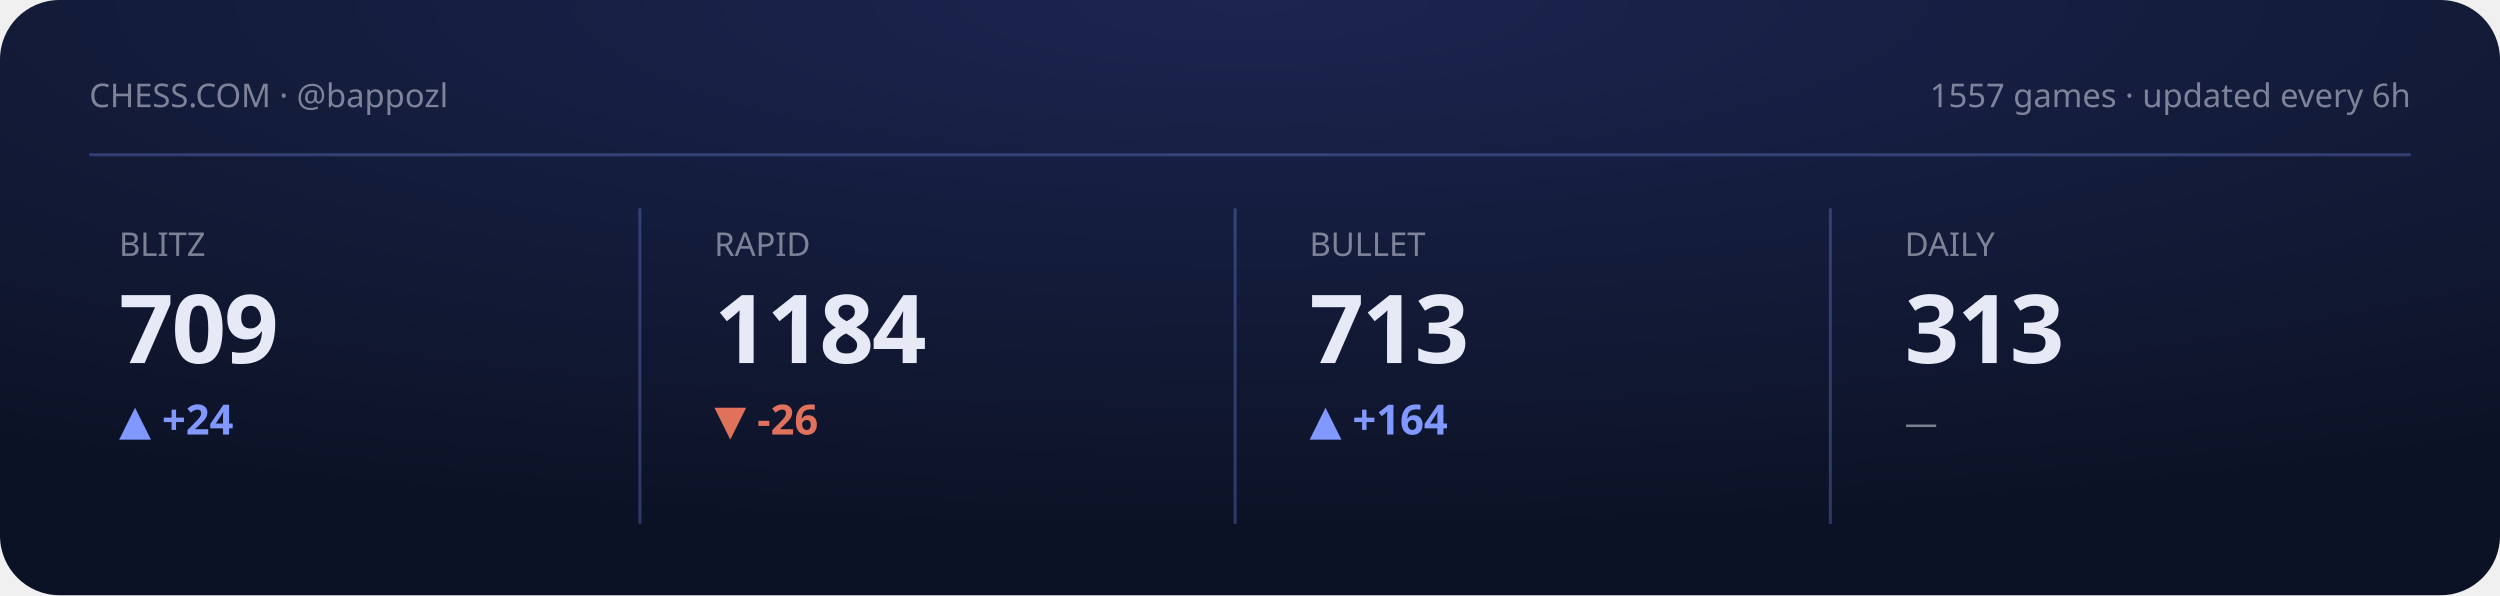
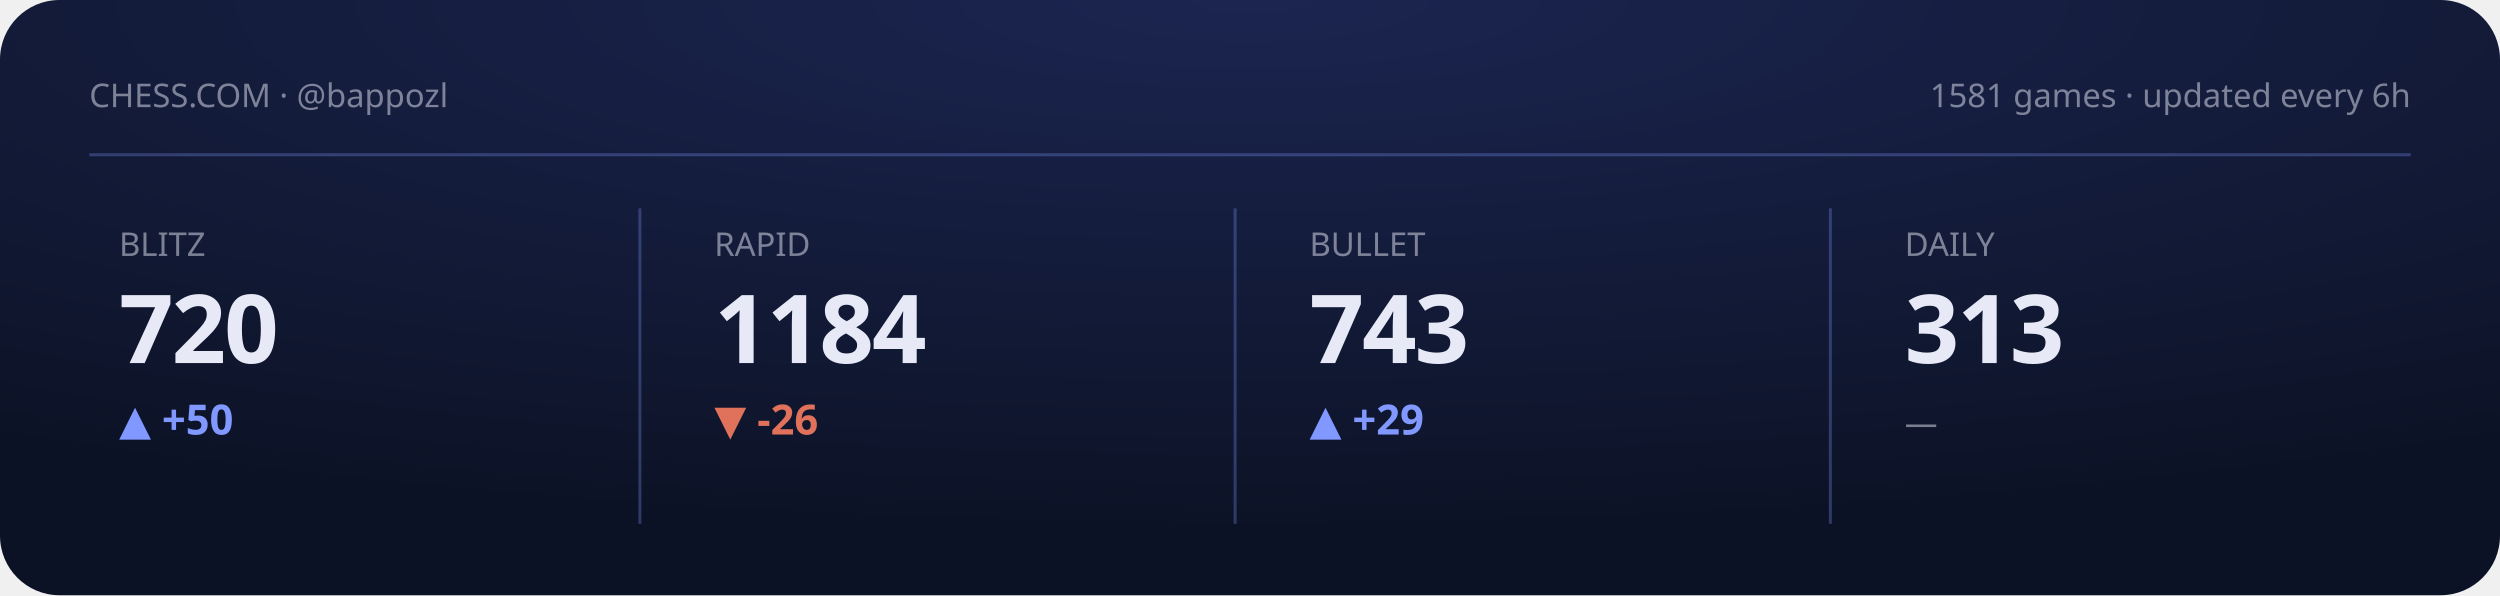
<svg xmlns="http://www.w3.org/2000/svg" viewBox="0 0 840 200" width="840" height="200" role="img" aria-label="Chess.com stats summary">
  <defs>
    <radialGradient id="gCS" cx="50%" cy="0%" r="90%">
      <stop offset="0" stop-color="#1b2550" />
      <stop offset="1" stop-color="#0c1225" />
    </radialGradient>
  </defs>
  <style>text{fill:#e7eaf6}.bg{fill:#0c1225}.acc{fill:#8098ff}.ln{stroke:#8098ff}.area{fill:#8098ff;opacity:.14}.peak{stroke:#8098ff;opacity:.3}.chip{fill:#8098ff;opacity:.14}.down{fill:#e0715a}.panel{fill:#fff;opacity:.045}.stroke{stroke:#fff;opacity:.08;fill:none}svg{font-family:'Space Grotesk',system-ui,sans-serif}.lbl{font-weight:600;font-size:11px;letter-spacing:.16em}.big{font-weight:700;font-size:34px;letter-spacing:-.02em}.mid{font-weight:600;font-size:14px}.mut{font-weight:500;font-size:11px;opacity:.5}.ser{font-family:'Instrument Serif',serif;font-weight:400;letter-spacing:0}.mono{font-family:'JetBrains Mono',monospace}.ln{fill:none;stroke-width:2.5;stroke-linecap:round;stroke-linejoin:round}.thin{stroke-width:1.6}.draw{stroke-dasharray:1200;stroke-dashoffset:1200;animation:draw 2.3s cubic-bezier(.6,.05,.2,1) forwards .25s}.dot{animation:pulse 2s ease-in-out infinite}.glow{animation:glow 3.4s ease-in-out infinite}.float{animation:float 6.5s ease-in-out infinite}.shim{animation:shim 3s ease-in-out infinite}@keyframes draw{to{stroke-dashoffset:0}}@keyframes pulse{0%,100%{r:4.5;opacity:1}50%{r:8;opacity:.45}}@keyframes glow{0%,100%{opacity:.14}50%{opacity:.34}}@keyframes float{0%,100%{transform:translateY(0)}50%{transform:translateY(-7px)}}@keyframes shim{0%,100%{opacity:.5}50%{opacity:1}}</style>
  <rect width="840" height="200" rx="20" fill="url(#gCS)" />
  <text class="mut" x="30" y="36">CHESS.COM · @bappozl</text>
-   <text class="mut" x="810" y="36" text-anchor="end">1557 games · updated every 6h</text>
+   <text class="mut" x="810" y="36" text-anchor="end">1581 games · updated every 6h</text>
  <line class="peak" x1="30" y1="52" x2="810" y2="52" stroke-dasharray="0" />
  <g>
    <text class="mut" x="40" y="86">BLITZ</text>
-     <text class="big" x="40" y="122" style="font-size:32px">709</text>
-     <text class="acc mid" x="40" y="146">▲ +24</text>
-     <polyline class="ln thin draw" points="40.0,167.0 59.4,167.0 78.9,167.0 98.3,173.9 117.7,180.8 137.1,173.9 156.6,167.0 176.0,161.2" />
+     <text class="big" x="40" y="122" style="font-size:32px">720</text>
+     <text class="acc mid" x="40" y="146">▲ +50</text>
+     <polyline class="ln thin draw" points="40.0,170.3 59.4,170.3 78.9,175.6 98.3,180.8 117.7,175.6 137.1,170.3 156.6,166.0 176.0,161.2" />
  </g>
  <line class="peak" x1="215" y1="70" x2="215" y2="176" stroke-dasharray="0" />
  <g>
    <text class="mut" x="240" y="86">RAPID</text>
    <text class="big" x="240" y="122" style="font-size:32px">1184</text>
    <text class="down mid" x="240" y="146">▼ -26</text>
    <polyline class="ln thin draw" points="240.0,161.2 259.4,169.4 278.9,175.7 298.3,168.4 317.7,175.7 337.1,173.6 356.6,171.5 376.0,180.8" />
  </g>
  <line class="peak" x1="415" y1="70" x2="415" y2="176" stroke-dasharray="0" />
  <g>
    <text class="mut" x="440" y="86">BULLET</text>
-     <text class="big" x="440" y="122" style="font-size:32px">713</text>
-     <text class="acc mid" x="440" y="146">▲ +164</text>
-     <polyline class="ln thin draw" points="440.0,177.5 459.4,168.3 478.9,161.2 498.3,171.5 517.7,180.8 537.1,173.7 556.6,173.2 576.0,166.1" />
+     <text class="big" x="440" y="122" style="font-size:32px">743</text>
+     <text class="acc mid" x="440" y="146">▲ +29</text>
+     <polyline class="ln thin draw" points="440.0,161.2 459.4,166.9 478.9,173.5 498.3,167.7 517.7,174.3 537.1,180.8 556.6,174.3 576.0,167.7" />
  </g>
  <line class="peak" x1="615" y1="70" x2="615" y2="176" stroke-dasharray="0" />
  <g>
    <text class="mut" x="640" y="86">DAILY</text>
    <text class="big" x="640" y="122" style="font-size:32px">313</text>
    <text class="mut mid" x="640" y="146">—</text>
  </g>
</svg>
